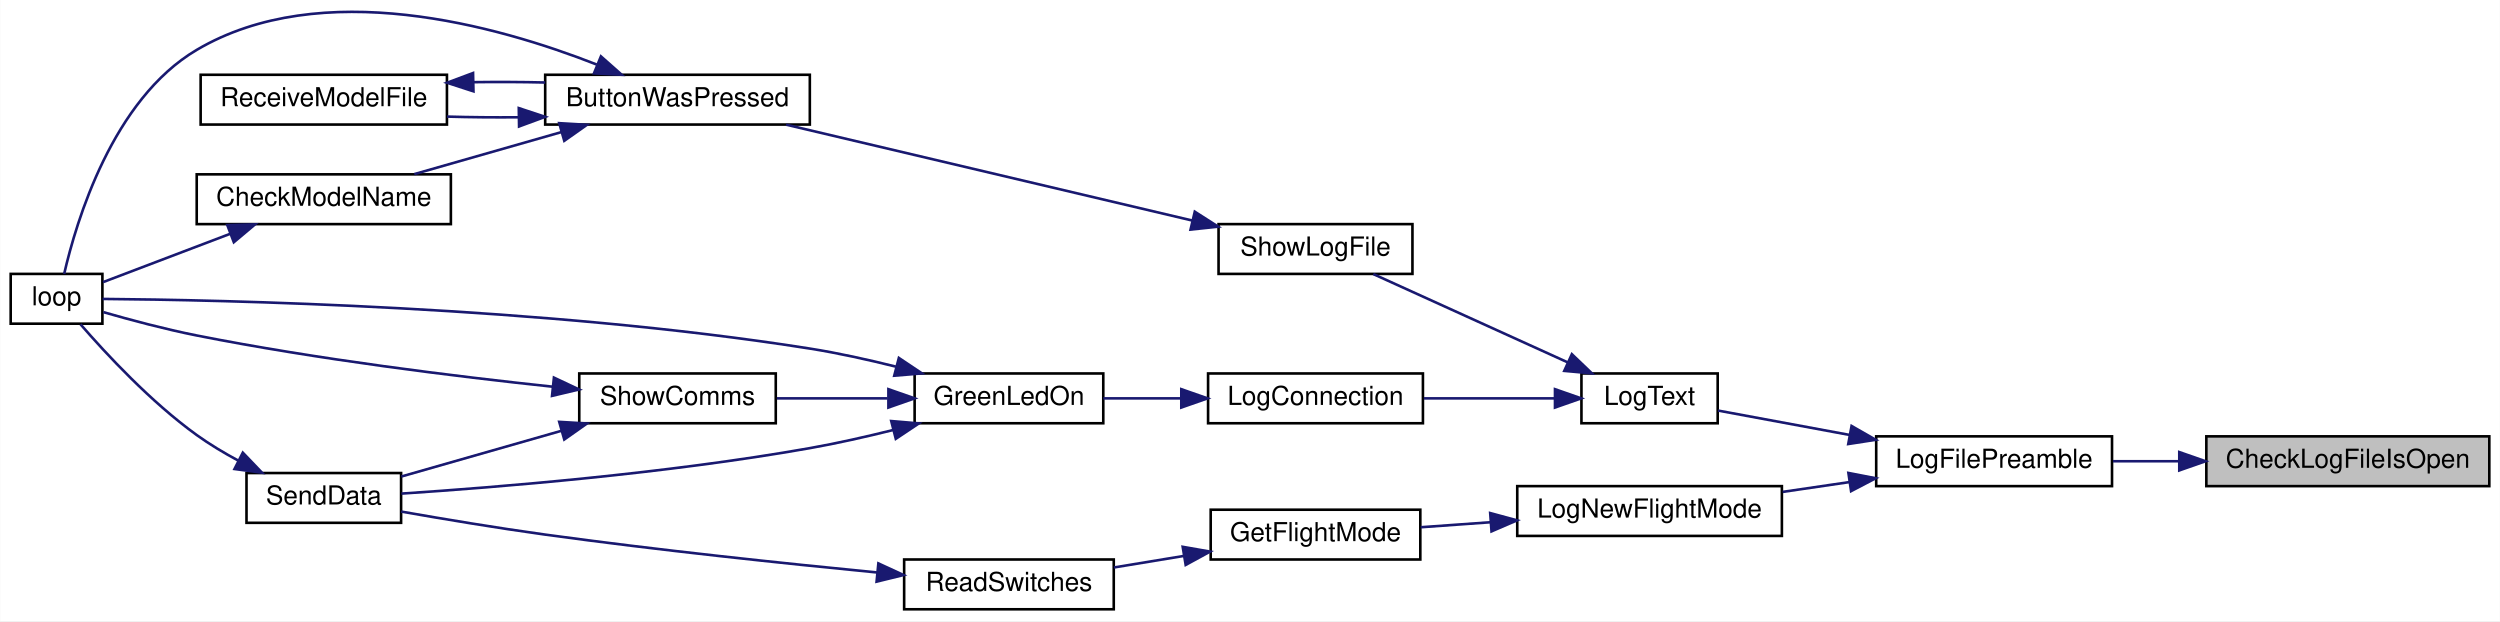
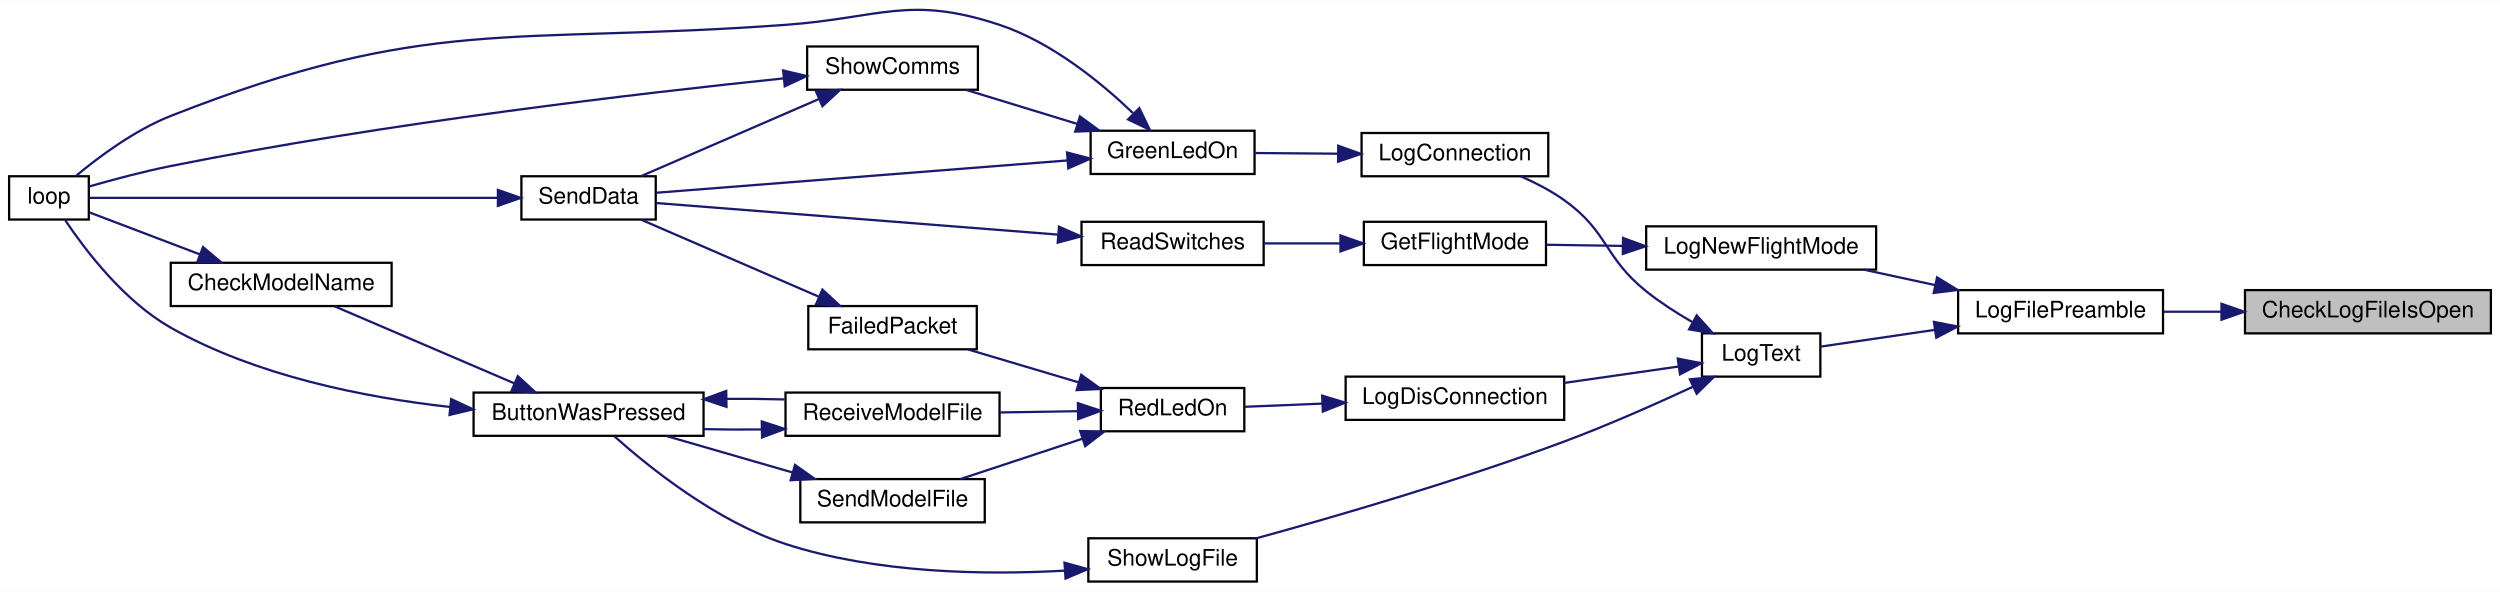
- <svg xmlns="http://www.w3.org/2000/svg" xmlns:xlink="http://www.w3.org/1999/xlink" width="954pt" height="237pt" viewBox="0.00 0.00 954.00 237.04">
-   <g id="graph0" class="graph" transform="scale(1 1) rotate(0) translate(4 233.04)">
-     <polygon fill="white" stroke="transparent" points="-4,4 -4,-233.04 950,-233.04 950,4 -4,4" />
+ <svg xmlns="http://www.w3.org/2000/svg" xmlns:xlink="http://www.w3.org/1999/xlink" width="1098pt" height="260pt" viewBox="0.00 0.00 1098.00 259.83">
+   <g id="graph0" class="graph" transform="scale(1 1) rotate(0) translate(4 255.83)">
+     <polygon fill="white" stroke="transparent" points="-4,4 -4,-255.83 1094,-255.83 1094,4 -4,4" />
    <g id="node1" class="node">
      <g id="a_node1">
        <a xlink:title=" ">
-           <polygon fill="#bfbfbf" stroke="black" points="838,-47.5 838,-66.5 946,-66.5 946,-47.5 838,-47.5" />
-           <text text-anchor="middle" x="892" y="-54.5" font-family="Helvetica,sans-Serif" font-size="10.00">CheckLogFileIsOpen</text>
+           <polygon fill="#bfbfbf" stroke="black" points="982,-109.5 982,-128.5 1090,-128.5 1090,-109.5 982,-109.5" />
+           <text text-anchor="middle" x="1036" y="-116.5" font-family="Helvetica,sans-Serif" font-size="10.00">CheckLogFileIsOpen</text>
        </a>
      </g>
    </g>
    <g id="node2" class="node">
      <g id="a_node2">
        <a xlink:href="_transmitter_code_2src_2main_8cpp.html#a245cf37e2504095132bfcf03f2eeaa93" target="_top" xlink:title=" ">
-           <polygon fill="white" stroke="black" points="712,-47.5 712,-66.5 802,-66.5 802,-47.5 712,-47.5" />
-           <text text-anchor="middle" x="757" y="-54.5" font-family="Helvetica,sans-Serif" font-size="10.00">LogFilePreamble</text>
+           <polygon fill="white" stroke="black" points="856,-109.5 856,-128.5 946,-128.5 946,-109.5 856,-109.5" />
+           <text text-anchor="middle" x="901" y="-116.5" font-family="Helvetica,sans-Serif" font-size="10.00">LogFilePreamble</text>
        </a>
      </g>
    </g>
    <g id="edge1" class="edge">
-       <path fill="none" stroke="midnightblue" d="M827.41,-57C818.95,-57 810.42,-57 802.38,-57" />
-       <polygon fill="midnightblue" stroke="midnightblue" points="827.67,-60.5 837.67,-57 827.67,-53.5 827.67,-60.5" />
+       <path fill="none" stroke="midnightblue" d="M971.41,-119C962.95,-119 954.42,-119 946.38,-119" />
+       <polygon fill="midnightblue" stroke="midnightblue" points="971.67,-122.5 981.67,-119 971.67,-115.5 971.67,-122.5" />
    </g>
    <g id="node3" class="node">
      <g id="a_node3">
        <a xlink:href="_transmitter_code_2src_2main_8cpp.html#acac3c6cebc71150f10a4ba2f6d047e69" target="_top" xlink:title=" ">
-           <polygon fill="white" stroke="black" points="575,-28.5 575,-47.5 676,-47.5 676,-28.5 575,-28.5" />
-           <text text-anchor="middle" x="625.5" y="-35.5" font-family="Helvetica,sans-Serif" font-size="10.00">LogNewFlightMode</text>
+           <polygon fill="white" stroke="black" points="719,-137.5 719,-156.5 820,-156.5 820,-137.5 719,-137.5" />
+           <text text-anchor="middle" x="769.5" y="-144.5" font-family="Helvetica,sans-Serif" font-size="10.00">LogNewFlightMode</text>
        </a>
      </g>
    </g>
    <g id="edge2" class="edge">
-       <path fill="none" stroke="midnightblue" d="M701.68,-49.03C693.26,-47.8 684.6,-46.52 676.29,-45.3" />
-       <polygon fill="midnightblue" stroke="midnightblue" points="701.39,-52.53 711.8,-50.51 702.41,-45.6 701.39,-52.53" />
+       <path fill="none" stroke="midnightblue" d="M845.92,-130.69C835.45,-132.96 824.6,-135.3 814.51,-137.49" />
+       <polygon fill="midnightblue" stroke="midnightblue" points="846.76,-134.09 855.8,-128.56 845.28,-127.25 846.76,-134.09" />
    </g>
    <g id="node8" class="node">
      <g id="a_node8">
        <a xlink:href="_transmitter_code_2src_2main_8cpp.html#a3082155bd493af8377f0384347bdc55b" target="_top" xlink:title=" ">
-           <polygon fill="white" stroke="black" points="599.5,-71.5 599.5,-90.5 651.5,-90.5 651.5,-71.5 599.5,-71.5" />
-           <text text-anchor="middle" x="625.5" y="-78.5" font-family="Helvetica,sans-Serif" font-size="10.00">LogText</text>
+           <polygon fill="white" stroke="black" points="743.5,-90.5 743.5,-109.5 795.5,-109.5 795.5,-90.5 743.5,-90.5" />
+           <text text-anchor="middle" x="769.5" y="-97.5" font-family="Helvetica,sans-Serif" font-size="10.00">LogText</text>
        </a>
      </g>
    </g>
    <g id="edge7" class="edge">
-       <path fill="none" stroke="midnightblue" d="M701.72,-67.06C684.33,-70.28 665.9,-73.7 651.64,-76.34" />
-       <polygon fill="midnightblue" stroke="midnightblue" points="702.6,-70.46 711.8,-65.19 701.33,-63.57 702.6,-70.46" />
+       <path fill="none" stroke="midnightblue" d="M845.72,-111.04C828.33,-108.48 809.9,-105.78 795.64,-103.69" />
+       <polygon fill="midnightblue" stroke="midnightblue" points="845.39,-114.53 855.8,-112.51 846.41,-107.6 845.39,-114.53" />
    </g>
    <g id="node4" class="node">
      <g id="a_node4">
        <a xlink:href="_transmitter_code_2src_2main_8cpp.html#adf35f0ced7990f813a783d0ecd33bf64" target="_top" xlink:title=" ">
-           <polygon fill="white" stroke="black" points="458,-19.5 458,-38.5 538,-38.5 538,-19.5 458,-19.5" />
-           <text text-anchor="middle" x="498" y="-26.5" font-family="Helvetica,sans-Serif" font-size="10.00">GetFlightMode</text>
+           <polygon fill="white" stroke="black" points="595,-139.5 595,-158.5 675,-158.5 675,-139.5 595,-139.5" />
+           <text text-anchor="middle" x="635" y="-146.5" font-family="Helvetica,sans-Serif" font-size="10.00">GetFlightMode</text>
        </a>
      </g>
    </g>
    <g id="edge3" class="edge">
-       <path fill="none" stroke="midnightblue" d="M564.78,-33.72C555.75,-33.07 546.63,-32.42 538.19,-31.81" />
-       <polygon fill="midnightblue" stroke="midnightblue" points="564.67,-37.22 574.9,-34.44 565.18,-30.24 564.67,-37.22" />
+       <path fill="none" stroke="midnightblue" d="M708.52,-147.91C697.23,-148.08 685.69,-148.25 675.23,-148.41" />
+       <polygon fill="midnightblue" stroke="midnightblue" points="708.84,-151.4 718.78,-147.75 708.73,-144.4 708.84,-151.4" />
    </g>
    <g id="node5" class="node">
      <g id="a_node5">
        <a xlink:href="_transmitter_code_2src_2main_8cpp.html#ab0af36f3442ad4f2d0b716c14c7d6085" target="_top" xlink:title=" ">
-           <polygon fill="white" stroke="black" points="341,-0.5 341,-19.5 421,-19.5 421,-0.5 341,-0.5" />
-           <text text-anchor="middle" x="381" y="-7.5" font-family="Helvetica,sans-Serif" font-size="10.00">ReadSwitches</text>
+           <polygon fill="white" stroke="black" points="471,-139.5 471,-158.5 551,-158.5 551,-139.5 471,-139.5" />
+           <text text-anchor="middle" x="511" y="-146.5" font-family="Helvetica,sans-Serif" font-size="10.00">ReadSwitches</text>
        </a>
      </g>
    </g>
    <g id="edge4" class="edge">
-       <path fill="none" stroke="midnightblue" d="M447.82,-20.87C438.88,-19.4 429.67,-17.88 421.08,-16.46" />
-       <polygon fill="midnightblue" stroke="midnightblue" points="447.31,-24.34 457.75,-22.51 448.45,-17.43 447.31,-24.34" />
+       <path fill="none" stroke="midnightblue" d="M584.69,-149C573.55,-149 561.86,-149 551.2,-149" />
+       <polygon fill="midnightblue" stroke="midnightblue" points="584.73,-152.5 594.73,-149 584.73,-145.5 584.73,-152.5" />
    </g>
    <g id="node6" class="node">
      <g id="a_node6">
        <a xlink:href="_radio_functions_8cpp.html#a3d7322e78f097d02d476f17a6306997c" target="_top" xlink:title=" ">
-           <polygon fill="white" stroke="black" points="90,-33.5 90,-52.5 149,-52.5 149,-33.5 90,-33.5" />
-           <text text-anchor="middle" x="119.5" y="-40.5" font-family="Helvetica,sans-Serif" font-size="10.00">SendData</text>
+           <polygon fill="white" stroke="black" points="225,-159.5 225,-178.5 284,-178.5 284,-159.5 225,-159.5" />
+           <text text-anchor="middle" x="254.5" y="-166.5" font-family="Helvetica,sans-Serif" font-size="10.00">SendData</text>
        </a>
      </g>
    </g>
    <g id="edge5" class="edge">
-       <path fill="none" stroke="midnightblue" d="M330.72,-14.54C295.38,-17.99 246.67,-23.12 204,-29 185.65,-31.53 165.14,-34.96 149.03,-37.79" />
-       <polygon fill="midnightblue" stroke="midnightblue" points="331.16,-18.01 340.77,-13.57 330.48,-11.05 331.16,-18.01" />
+       <path fill="none" stroke="midnightblue" d="M460.7,-152.87C408.19,-157 326.89,-163.39 284.09,-166.75" />
+       <polygon fill="midnightblue" stroke="midnightblue" points="461.1,-156.35 470.79,-152.08 460.55,-149.38 461.1,-156.35" />
    </g>
    <g id="node7" class="node">
      <g id="a_node7">
        <a xlink:href="_transmitter_code_2src_2main_8cpp.html#afe461d27b9c48d5921c00d521181f12f" target="_top" xlink:title=" ">
-           <polygon fill="white" stroke="black" points="0,-109.5 0,-128.5 35,-128.5 35,-109.5 0,-109.5" />
-           <text text-anchor="middle" x="17.5" y="-116.5" font-family="Helvetica,sans-Serif" font-size="10.00">loop</text>
+           <polygon fill="white" stroke="black" points="0,-159.5 0,-178.5 35,-178.5 35,-159.5 0,-159.5" />
+           <text text-anchor="middle" x="17.5" y="-166.5" font-family="Helvetica,sans-Serif" font-size="10.00">loop</text>
        </a>
      </g>
    </g>
    <g id="edge6" class="edge">
-       <path fill="none" stroke="midnightblue" d="M86.86,-57.24C81.39,-60.18 75.9,-63.47 71,-67 53.51,-79.6 36.37,-98.05 26.65,-109.26" />
-       <polygon fill="midnightblue" stroke="midnightblue" points="88.59,-60.28 95.91,-52.63 85.42,-54.04 88.59,-60.28" />
+       <path fill="none" stroke="midnightblue" d="M214.49,-169C162.39,-169 72.37,-169 35.25,-169" />
+       <polygon fill="midnightblue" stroke="midnightblue" points="214.68,-172.5 224.68,-169 214.68,-165.5 214.68,-172.5" />
    </g>
    <g id="node9" class="node">
      <g id="a_node9">
        <a xlink:href="_transmitter_code_2src_2main_8cpp.html#a896d9c3f90c2a4c083748097a98bc96b" target="_top" xlink:title=" ">
-           <polygon fill="white" stroke="black" points="457,-71.5 457,-90.5 539,-90.5 539,-71.5 457,-71.5" />
-           <text text-anchor="middle" x="498" y="-78.5" font-family="Helvetica,sans-Serif" font-size="10.00">LogConnection</text>
+           <polygon fill="white" stroke="black" points="594,-178.5 594,-197.5 676,-197.5 676,-178.5 594,-178.5" />
+           <text text-anchor="middle" x="635" y="-185.5" font-family="Helvetica,sans-Serif" font-size="10.00">LogConnection</text>
        </a>
      </g>
    </g>
    <g id="edge8" class="edge">
-       <path fill="none" stroke="midnightblue" d="M589.18,-81C573.68,-81 555.4,-81 539.37,-81" />
-       <polygon fill="midnightblue" stroke="midnightblue" points="589.4,-84.5 599.4,-81 589.4,-77.5 589.4,-84.5" />
+       <path fill="none" stroke="midnightblue" d="M739.15,-114.53C732.26,-118.5 725.14,-123.07 719,-128 700.35,-142.97 702.46,-154.1 683,-168 677.23,-172.12 670.47,-175.62 663.91,-178.48" />
+       <polygon fill="midnightblue" stroke="midnightblue" points="741.2,-117.4 748.29,-109.53 737.84,-111.26 741.2,-117.4" />
    </g>
    <g id="node12" class="node">
      <g id="a_node12">
+         <a xlink:href="_transmitter_code_2src_2main_8cpp.html#a01c8a29ed73a0c490282e23e119eca14" target="_top" xlink:title=" ">
+           <polygon fill="white" stroke="black" points="587,-71.5 587,-90.5 683,-90.5 683,-71.5 587,-71.5" />
+           <text text-anchor="middle" x="635" y="-78.5" font-family="Helvetica,sans-Serif" font-size="10.00">LogDisConnection</text>
+         </a>
+       </g>
+     </g>
+     <g id="edge15" class="edge">
+       <path fill="none" stroke="midnightblue" d="M733.15,-94.93C717.81,-92.73 699.61,-90.12 683.13,-87.76" />
+       <polygon fill="midnightblue" stroke="midnightblue" points="732.87,-98.43 743.27,-96.38 733.86,-91.5 732.87,-98.43" />
+     </g>
+     <g id="node19" class="node">
+       <g id="a_node19">
        <a xlink:href="_transmitter_code_2src_2main_8cpp.html#af7d08cb37b8fbf6c5f2085ae047e7e43" target="_top" xlink:title=" ">
-           <polygon fill="white" stroke="black" points="461,-128.5 461,-147.5 535,-147.5 535,-128.5 461,-128.5" />
-           <text text-anchor="middle" x="498" y="-135.5" font-family="Helvetica,sans-Serif" font-size="10.00">ShowLogFile</text>
-         </a>
-       </g>
-     </g>
-     <g id="edge15" class="edge">
-       <path fill="none" stroke="midnightblue" d="M594.21,-94.76C571.28,-105.17 540.37,-119.21 520.07,-128.43" />
-       <polygon fill="midnightblue" stroke="midnightblue" points="595.84,-97.86 603.49,-90.54 592.94,-91.49 595.84,-97.86" />
+           <polygon fill="white" stroke="black" points="474,-0.5 474,-19.5 548,-19.5 548,-0.5 474,-0.5" />
+           <text text-anchor="middle" x="511" y="-7.5" font-family="Helvetica,sans-Serif" font-size="10.00">ShowLogFile</text>
+         </a>
+       </g>
+     </g>
+     <g id="edge27" class="edge">
+       <path fill="none" stroke="midnightblue" d="M739.67,-86.12C723.27,-78.5 702.21,-69.16 683,-62 637.06,-44.88 582.69,-29.08 547.79,-19.5" />
+       <polygon fill="midnightblue" stroke="midnightblue" points="738.21,-89.3 748.75,-90.39 741.19,-82.97 738.21,-89.3" />
    </g>
    <g id="node10" class="node">
      <g id="a_node10">
        <a xlink:href="_transmitter_code_2src_2main_8cpp.html#a62e53eb9359c32b666e3386d62c57037" target="_top" xlink:title=" ">
-           <polygon fill="white" stroke="black" points="345,-71.5 345,-90.5 417,-90.5 417,-71.5 345,-71.5" />
-           <text text-anchor="middle" x="381" y="-78.5" font-family="Helvetica,sans-Serif" font-size="10.00">GreenLedOn</text>
+           <polygon fill="white" stroke="black" points="475,-179.5 475,-198.5 547,-198.5 547,-179.5 475,-179.5" />
+           <text text-anchor="middle" x="511" y="-186.5" font-family="Helvetica,sans-Serif" font-size="10.00">GreenLedOn</text>
        </a>
      </g>
    </g>
    <g id="edge9" class="edge">
-       <path fill="none" stroke="midnightblue" d="M446.55,-81C436.59,-81 426.34,-81 417.03,-81" />
-       <polygon fill="midnightblue" stroke="midnightblue" points="446.78,-84.5 456.78,-81 446.78,-77.5 446.78,-84.5" />
+       <path fill="none" stroke="midnightblue" d="M583.65,-188.41C571.45,-188.51 558.66,-188.62 547.32,-188.71" />
+       <polygon fill="midnightblue" stroke="midnightblue" points="583.74,-191.91 593.71,-188.33 583.69,-184.91 583.74,-191.91" />
    </g>
    <g id="edge11" class="edge">
-       <path fill="none" stroke="midnightblue" d="M336.93,-68.95C326.54,-66.36 315.42,-63.85 305,-62 250.31,-52.31 185.55,-47.05 149.12,-44.65" />
-       <polygon fill="midnightblue" stroke="midnightblue" points="336.07,-72.34 346.62,-71.44 337.81,-65.56 336.07,-72.34" />
+       <path fill="none" stroke="midnightblue" d="M464.9,-185.46C412.73,-181.36 328.39,-174.73 284.36,-171.27" />
+       <polygon fill="midnightblue" stroke="midnightblue" points="464.64,-188.95 474.88,-186.24 465.19,-181.97 464.64,-188.95" />
    </g>
    <g id="edge10" class="edge">
-       <path fill="none" stroke="midnightblue" d="M337.87,-93.1C327.22,-95.76 315.76,-98.3 305,-100 203.33,-116.11 79.27,-118.59 35.09,-118.95" />
-       <polygon fill="midnightblue" stroke="midnightblue" points="338.98,-96.43 347.78,-90.53 337.22,-89.65 338.98,-96.43" />
+       <path fill="none" stroke="midnightblue" d="M493.63,-206.23C479.56,-219.7 457.95,-237.38 435,-245 395.35,-258.17 382.67,-248.03 341,-245 220.01,-236.22 183.87,-249.45 71,-205 55.16,-198.76 39.38,-187 29.32,-178.62" />
+       <polygon fill="midnightblue" stroke="midnightblue" points="496.38,-208.42 501,-198.89 491.44,-203.46 496.38,-208.42" />
    </g>
    <g id="node11" class="node">
      <g id="a_node11">
        <a xlink:href="_transmitter_code_2src_2main_8cpp.html#a5d3a46c21927cf7a3031a1e68e0b7b48" target="_top" xlink:title="SHOW COMMS.">
-           <polygon fill="white" stroke="black" points="217,-71.5 217,-90.5 292,-90.5 292,-71.5 217,-71.5" />
-           <text text-anchor="middle" x="254.5" y="-78.5" font-family="Helvetica,sans-Serif" font-size="10.00">ShowComms</text>
+           <polygon fill="white" stroke="black" points="350.5,-216.5 350.5,-235.5 425.5,-235.5 425.5,-216.5 350.5,-216.5" />
+           <text text-anchor="middle" x="388" y="-223.5" font-family="Helvetica,sans-Serif" font-size="10.00">ShowComms</text>
        </a>
      </g>
    </g>
    <g id="edge12" class="edge">
-       <path fill="none" stroke="midnightblue" d="M334.66,-81C320.77,-81 305.67,-81 292.42,-81" />
-       <polygon fill="midnightblue" stroke="midnightblue" points="334.99,-84.5 344.99,-81 334.99,-77.5 334.99,-84.5" />
+       <path fill="none" stroke="midnightblue" d="M469.24,-201.46C453.33,-206.33 435.36,-211.82 420.48,-216.38" />
+       <polygon fill="midnightblue" stroke="midnightblue" points="470.3,-204.8 478.84,-198.53 468.25,-198.11 470.3,-204.8" />
    </g>
    <g id="edge14" class="edge">
-       <path fill="none" stroke="midnightblue" d="M210.11,-68.6C190.09,-62.88 166.87,-56.25 149.09,-51.17" />
-       <polygon fill="midnightblue" stroke="midnightblue" points="209.36,-72.03 219.94,-71.41 211.28,-65.3 209.36,-72.03" />
+       <path fill="none" stroke="midnightblue" d="M355.58,-212.38C331.52,-201.95 298.94,-187.83 277.58,-178.57" />
+       <polygon fill="midnightblue" stroke="midnightblue" points="354.42,-215.69 364.99,-216.46 357.21,-209.27 354.42,-215.69" />
    </g>
    <g id="edge13" class="edge">
-       <path fill="none" stroke="midnightblue" d="M206.91,-85.44C169.87,-89.38 116.84,-95.91 71,-105 58.97,-107.38 45.62,-110.96 35.39,-113.9" />
-       <polygon fill="midnightblue" stroke="midnightblue" points="207.33,-88.92 216.92,-84.4 206.61,-81.95 207.33,-88.92" />
+       <path fill="none" stroke="midnightblue" d="M340.02,-221.47C278.02,-215.06 165.68,-201.99 71,-183 58.98,-180.59 45.63,-177.02 35.4,-174.08" />
+       <polygon fill="midnightblue" stroke="midnightblue" points="339.95,-224.98 350.26,-222.51 340.66,-218.01 339.95,-224.98" />
    </g>
    <g id="node13" class="node">
      <g id="a_node13">
-         <a xlink:href="_transmitter_code_2src_2main_8cpp.html#a8e7ccbf842764fd85cc578be263f7202" target="_top" xlink:title=" ">
-           <polygon fill="white" stroke="black" points="204,-185.5 204,-204.5 305,-204.5 305,-185.5 204,-185.5" />
-           <text text-anchor="middle" x="254.5" y="-192.5" font-family="Helvetica,sans-Serif" font-size="10.00">ButtonWasPressed</text>
+         <a xlink:href="_transmitter_code_2src_2main_8cpp.html#a7d34cec6e8edc20c8b50424e15dcc7c7" target="_top" xlink:title=" ">
+           <polygon fill="white" stroke="black" points="479.5,-66.5 479.5,-85.5 542.5,-85.5 542.5,-66.5 479.5,-66.5" />
+           <text text-anchor="middle" x="511" y="-73.5" font-family="Helvetica,sans-Serif" font-size="10.00">RedLedOn</text>
        </a>
      </g>
    </g>
    <g id="edge16" class="edge">
-       <path fill="none" stroke="midnightblue" d="M451.09,-148.84C406.28,-159.41 338.77,-175.35 295.94,-185.46" />
-       <polygon fill="midnightblue" stroke="midnightblue" points="451.92,-152.24 460.85,-146.53 450.31,-145.42 451.92,-152.24" />
-     </g>
-     <g id="edge19" class="edge">
-       <path fill="none" stroke="midnightblue" d="M223.68,-208.4C185.51,-223.37 118.6,-242.08 71,-214 38.86,-195.04 25.03,-148.58 20.41,-128.5" />
-       <polygon fill="midnightblue" stroke="midnightblue" points="225.27,-211.53 233.2,-204.51 222.62,-205.05 225.27,-211.53" />
+       <path fill="none" stroke="midnightblue" d="M576.67,-78.65C565.01,-78.17 553.17,-77.69 542.86,-77.26" />
+       <polygon fill="midnightblue" stroke="midnightblue" points="576.7,-82.15 586.83,-79.07 576.98,-75.16 576.7,-82.15" />
    </g>
    <g id="node14" class="node">
      <g id="a_node14">
-         <a xlink:href="_transmitter_code_2src_2main_8cpp.html#a984cb52354a84c45e9e41f396a1c5e92" target="_top" xlink:title=" ">
-           <polygon fill="white" stroke="black" points="71,-147.5 71,-166.5 168,-166.5 168,-147.5 71,-147.5" />
-           <text text-anchor="middle" x="119.5" y="-154.5" font-family="Helvetica,sans-Serif" font-size="10.00">CheckModelName</text>
+         <a xlink:href="_transmitter_code_2src_2main_8cpp.html#a783a0141bea15d8539730afd4b3b06a3" target="_top" xlink:title=" ">
+           <polygon fill="white" stroke="black" points="351,-102.5 351,-121.5 425,-121.5 425,-102.5 351,-102.5" />
+           <text text-anchor="middle" x="388" y="-109.5" font-family="Helvetica,sans-Serif" font-size="10.00">FailedPacket</text>
        </a>
      </g>
    </g>
    <g id="edge17" class="edge">
-       <path fill="none" stroke="midnightblue" d="M210.13,-182.61C191.92,-177.41 171.06,-171.45 154.05,-166.59" />
-       <polygon fill="midnightblue" stroke="midnightblue" points="209.36,-186.03 219.94,-185.41 211.28,-179.3 209.36,-186.03" />
+       <path fill="none" stroke="midnightblue" d="M469.49,-88.05C453.77,-92.73 436.03,-98.01 421.22,-102.41" />
+       <polygon fill="midnightblue" stroke="midnightblue" points="470.88,-91.29 479.47,-85.08 468.88,-84.58 470.88,-91.29" />
    </g>
    <g id="node15" class="node">
      <g id="a_node15">
        <a xlink:href="_transmitter_code_2src_2main_8cpp.html#ab7c9edf843c732d7fe296564f39bc0dc" target="_top" xlink:title="RECEIVE A MODEL FILE.">
-           <polygon fill="white" stroke="black" points="72.5,-185.5 72.5,-204.5 166.5,-204.5 166.5,-185.5 72.5,-185.5" />
-           <text text-anchor="middle" x="119.5" y="-192.5" font-family="Helvetica,sans-Serif" font-size="10.00">ReceiveModelFile</text>
+           <polygon fill="white" stroke="black" points="341,-64.5 341,-83.5 435,-83.5 435,-64.5 341,-64.5" />
+           <text text-anchor="middle" x="388" y="-71.5" font-family="Helvetica,sans-Serif" font-size="10.00">ReceiveModelFile</text>
+         </a>
+       </g>
+     </g>
+     <g id="edge19" class="edge">
+       <path fill="none" stroke="midnightblue" d="M469.29,-75.33C458.31,-75.15 446.35,-74.95 435.09,-74.76" />
+       <polygon fill="midnightblue" stroke="midnightblue" points="469.41,-78.83 479.47,-75.5 469.53,-71.83 469.41,-78.83" />
+     </g>
+     <g id="node18" class="node">
+       <g id="a_node18">
+         <a xlink:href="_transmitter_code_2src_2main_8cpp.html#a58c67a975068930341f0663e0a08c9d3" target="_top" xlink:title="SEND A MODEL FILE.">
+           <polygon fill="white" stroke="black" points="347.5,-26.5 347.5,-45.5 428.5,-45.5 428.5,-26.5 347.5,-26.5" />
+           <text text-anchor="middle" x="388" y="-33.5" font-family="Helvetica,sans-Serif" font-size="10.00">SendModelFile</text>
+         </a>
+       </g>
+     </g>
+     <g id="edge25" class="edge">
+       <path fill="none" stroke="midnightblue" d="M471.17,-63.16C453.81,-57.43 433.72,-50.78 417.75,-45.5" />
+       <polygon fill="midnightblue" stroke="midnightblue" points="470.42,-66.6 481.02,-66.42 472.62,-59.96 470.42,-66.6" />
+     </g>
+     <g id="edge18" class="edge">
+       <path fill="none" stroke="midnightblue" d="M355.58,-125.62C331.52,-136.05 298.94,-150.17 277.58,-159.43" />
+       <polygon fill="midnightblue" stroke="midnightblue" points="357.21,-128.73 364.99,-121.54 354.42,-122.31 357.21,-128.73" />
+     </g>
+     <g id="node16" class="node">
+       <g id="a_node16">
+         <a xlink:href="_transmitter_code_2src_2main_8cpp.html#a8e7ccbf842764fd85cc578be263f7202" target="_top" xlink:title=" ">
+           <polygon fill="white" stroke="black" points="204,-64.5 204,-83.5 305,-83.5 305,-64.5 204,-64.5" />
+           <text text-anchor="middle" x="254.5" y="-71.5" font-family="Helvetica,sans-Serif" font-size="10.00">ButtonWasPressed</text>
        </a>
      </g>
    </g>
    <g id="edge20" class="edge">
-       <path fill="none" stroke="midnightblue" d="M193.77,-188.28C184.63,-188.2 175.33,-188.28 166.54,-188.54" />
-       <polygon fill="midnightblue" stroke="midnightblue" points="193.92,-191.78 203.98,-188.45 194.03,-184.78 193.92,-191.78" />
-     </g>
-     <g id="edge18" class="edge">
-       <path fill="none" stroke="midnightblue" d="M83.91,-143.86C67.44,-137.6 48.49,-130.4 35.24,-125.36" />
-       <polygon fill="midnightblue" stroke="midnightblue" points="82.67,-147.13 93.27,-147.41 85.16,-140.59 82.67,-147.13" />
+       <path fill="none" stroke="midnightblue" d="M330.45,-67.31C321.99,-67.2 313.32,-67.24 305.01,-67.44" />
+       <polygon fill="midnightblue" stroke="midnightblue" points="330.57,-70.81 340.64,-67.52 330.71,-63.81 330.57,-70.81" />
+     </g>
+     <g id="edge23" class="edge">
+       <path fill="none" stroke="midnightblue" d="M193.52,-77.18C156.24,-81.34 108.44,-90.77 71,-112 50.4,-123.68 33.31,-146.24 24.64,-159.2" />
+       <polygon fill="midnightblue" stroke="midnightblue" points="194.15,-80.64 203.74,-76.14 193.44,-73.67 194.15,-80.64" />
+     </g>
+     <g id="edge24" class="edge">
+       <path fill="none" stroke="midnightblue" d="M315.29,-80.73C323.79,-80.8 332.44,-80.71 340.64,-80.48" />
+       <polygon fill="midnightblue" stroke="midnightblue" points="315.07,-77.22 305.01,-80.56 314.96,-84.22 315.07,-77.22" />
+     </g>
+     <g id="node17" class="node">
+       <g id="a_node17">
+         <a xlink:href="_transmitter_code_2src_2main_8cpp.html#a984cb52354a84c45e9e41f396a1c5e92" target="_top" xlink:title=" ">
+           <polygon fill="white" stroke="black" points="71,-121.5 71,-140.5 168,-140.5 168,-121.5 71,-121.5" />
+           <text text-anchor="middle" x="119.5" y="-128.5" font-family="Helvetica,sans-Serif" font-size="10.00">CheckModelName</text>
+         </a>
+       </g>
    </g>
    <g id="edge21" class="edge">
-       <path fill="none" stroke="midnightblue" d="M176.65,-201.68C185.72,-201.81 195.07,-201.76 203.98,-201.55" />
-       <polygon fill="midnightblue" stroke="midnightblue" points="176.62,-198.18 166.54,-201.46 176.47,-205.17 176.62,-198.18" />
+       <path fill="none" stroke="midnightblue" d="M221.72,-87.62C197.39,-98.05 164.44,-112.17 142.83,-121.43" />
+       <polygon fill="midnightblue" stroke="midnightblue" points="223.43,-90.7 231.24,-83.54 220.67,-84.26 223.43,-90.7" />
+     </g>
+     <g id="edge22" class="edge">
+       <path fill="none" stroke="midnightblue" d="M83.91,-144.14C67.44,-150.4 48.49,-157.6 35.24,-162.64" />
+       <polygon fill="midnightblue" stroke="midnightblue" points="85.16,-147.41 93.27,-140.59 82.67,-140.87 85.16,-147.41" />
+     </g>
+     <g id="edge26" class="edge">
+       <path fill="none" stroke="midnightblue" d="M344.12,-48.39C326.11,-53.59 305.49,-59.55 288.67,-64.41" />
+       <polygon fill="midnightblue" stroke="midnightblue" points="345.18,-51.73 353.82,-45.59 343.24,-45 345.18,-51.73" />
+     </g>
+     <g id="edge28" class="edge">
+       <path fill="none" stroke="midnightblue" d="M463.43,-5.28C428.81,-3.34 380.86,-4.03 341,-17 310.63,-26.88 280.93,-50.81 265.81,-64.31" />
+       <polygon fill="midnightblue" stroke="midnightblue" points="463.52,-8.79 473.73,-5.95 463.98,-1.81 463.52,-8.79" />
    </g>
  </g>
</svg>
